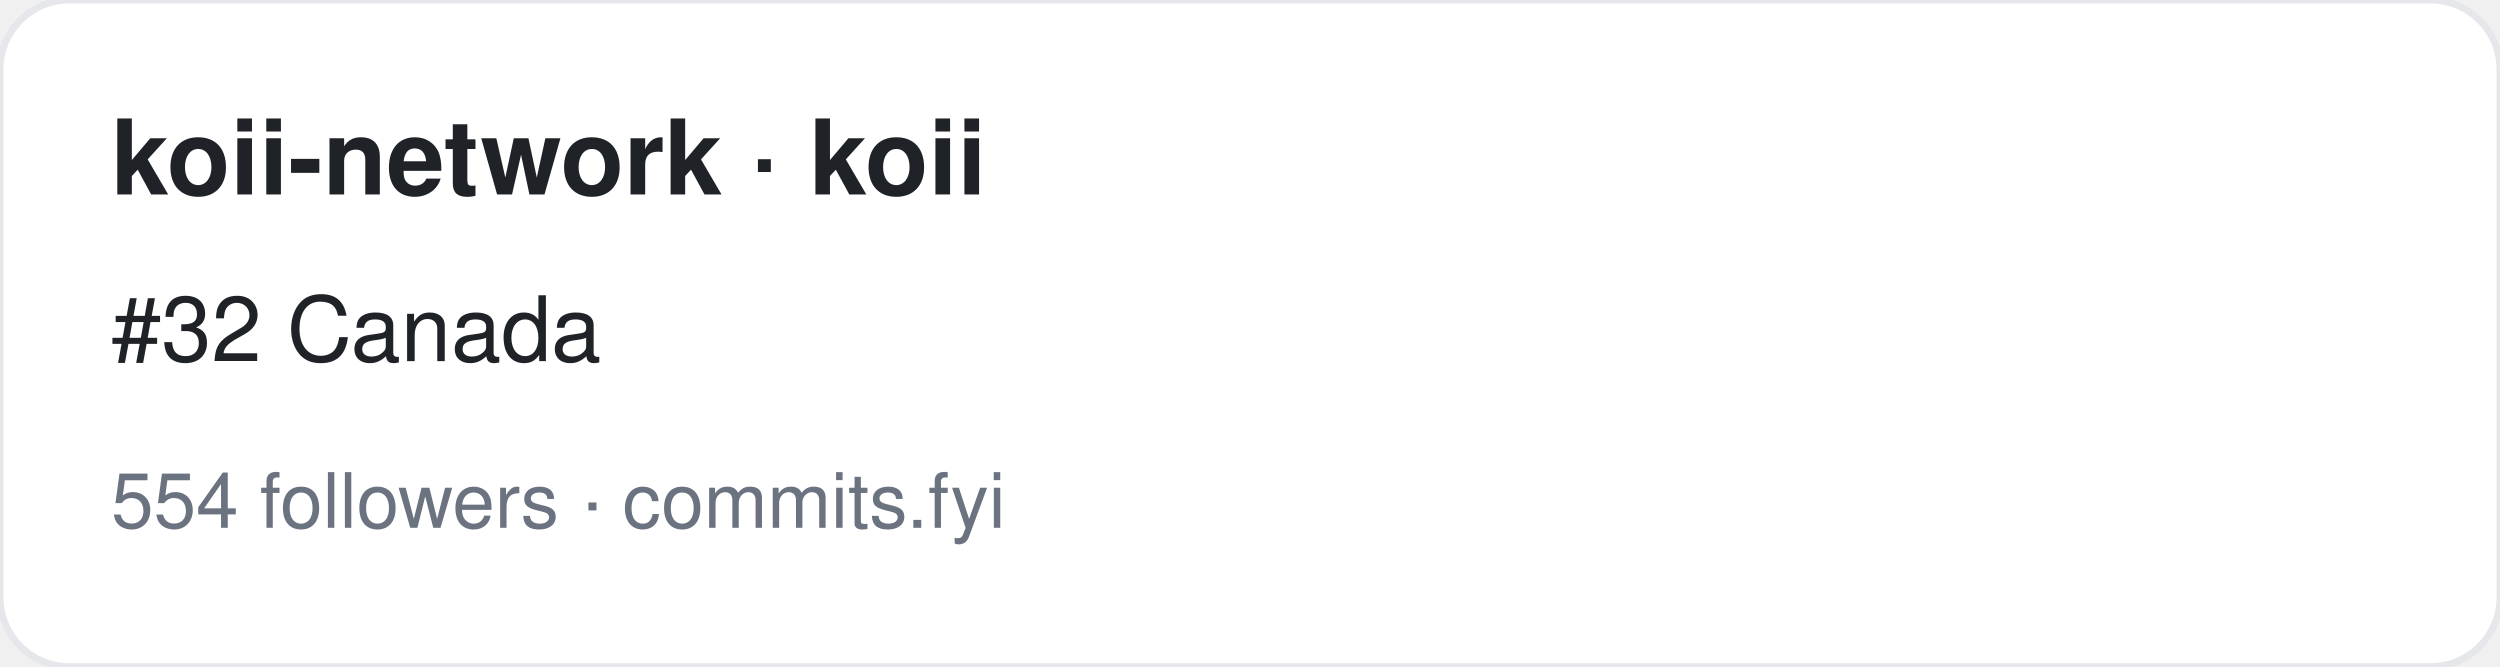
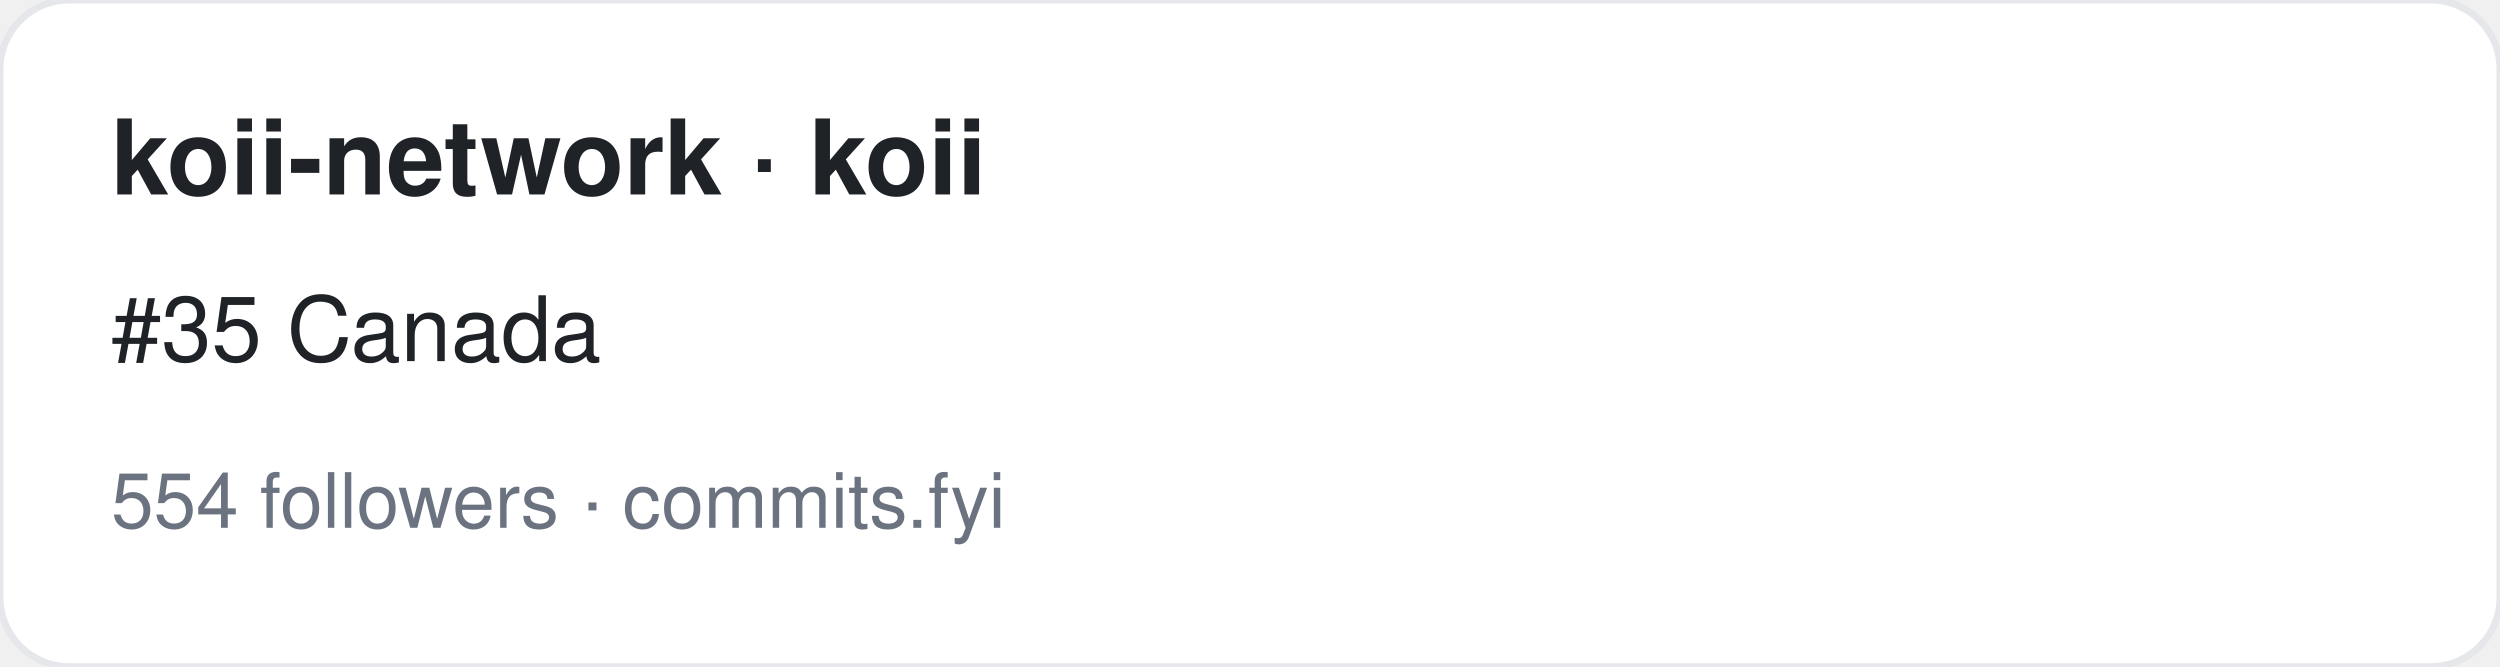
<svg xmlns="http://www.w3.org/2000/svg" width="360" height="96" viewBox="0 0 360 96" font-family="-apple-system,BlinkMacSystemFont,Segoe UI,Helvetica,Arial,sans-serif">
  <rect width="360" height="96" rx="10" fill="#ffffff" stroke="#e5e7eb" />
  <text x="16" y="28" font-size="15" font-weight="700" fill="#1f2328">koii-network · koii</text>
-   <text x="16" y="52" font-size="13" fill="#1f2328">#32 Canada</text>
+   <text x="16" y="52" font-size="13" fill="#1f2328">#35 Canada</text>
  <text x="16" y="76" font-size="11" fill="#6b7280">554 followers · commits.fyi</text>
</svg>
